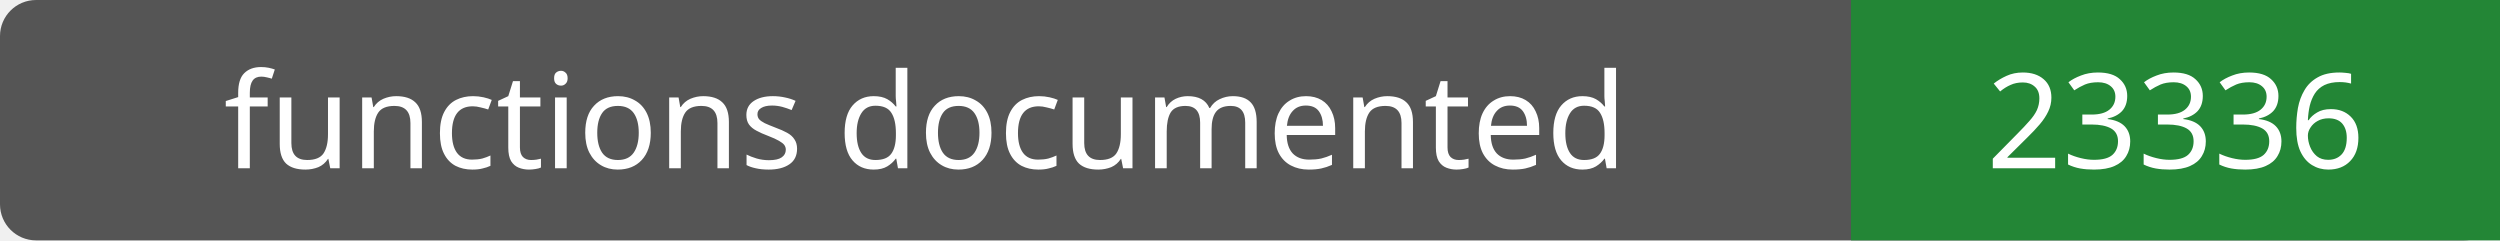
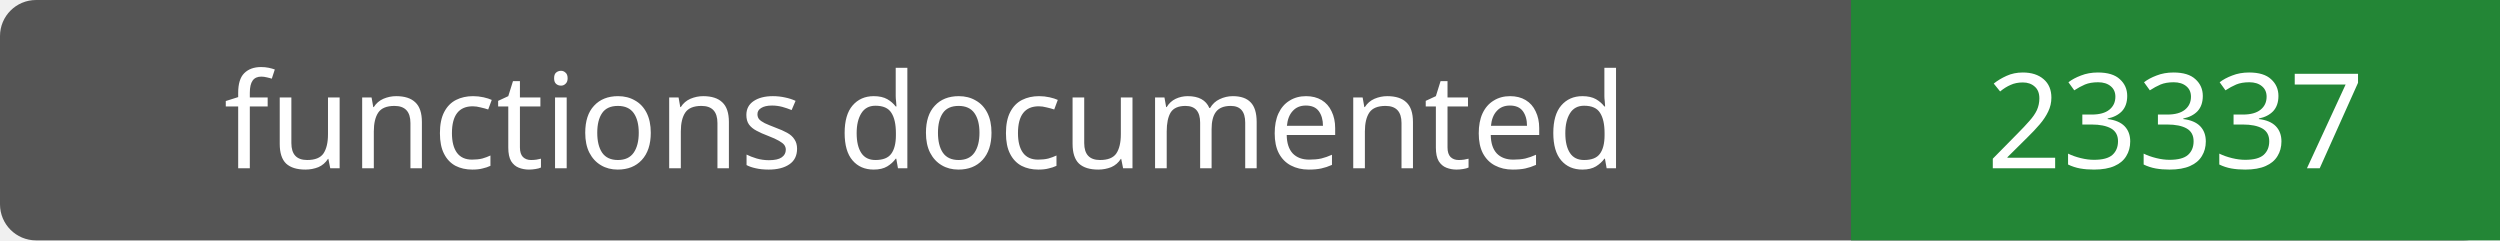
- <svg xmlns="http://www.w3.org/2000/svg" width="208" height="20" role="img" aria-label="functions documented: 23336">
+ <svg xmlns="http://www.w3.org/2000/svg" width="208" height="20" role="img" aria-label="functions documented: 23337">
  <rect width="208" height="20" rx="3" fill="#555" />
  <path fill="#238636" d="M154 0h54v20H154z" />
  <g fill="#fff" text-anchor="middle" font-family="Verdana,sans-serif" font-size="11">
    <text x="77.0" y="14">functions documented</text>
-     <text x="181.0" y="14">23336</text>
+     <text x="181.0" y="14">23337</text>
  </g>
</svg>
